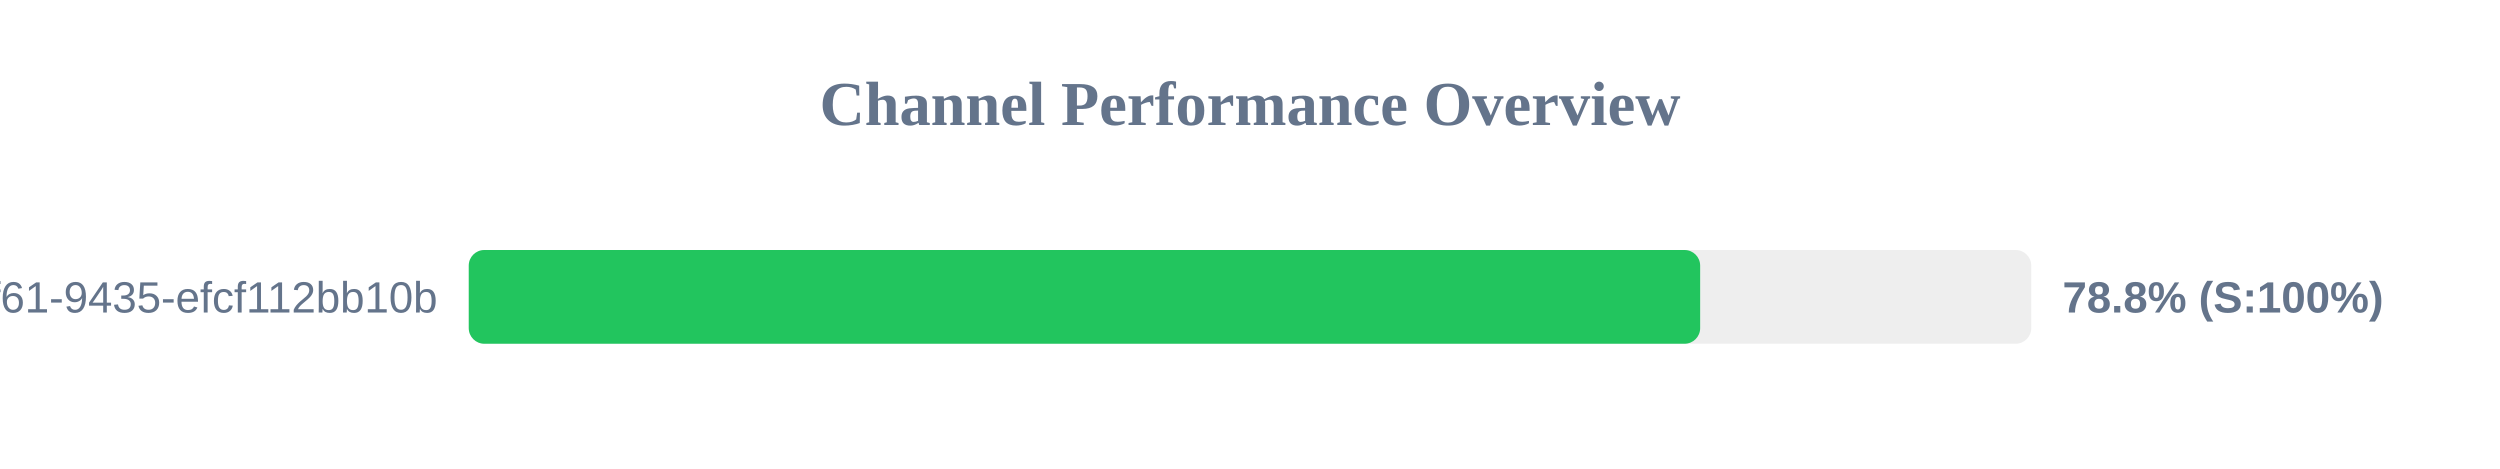
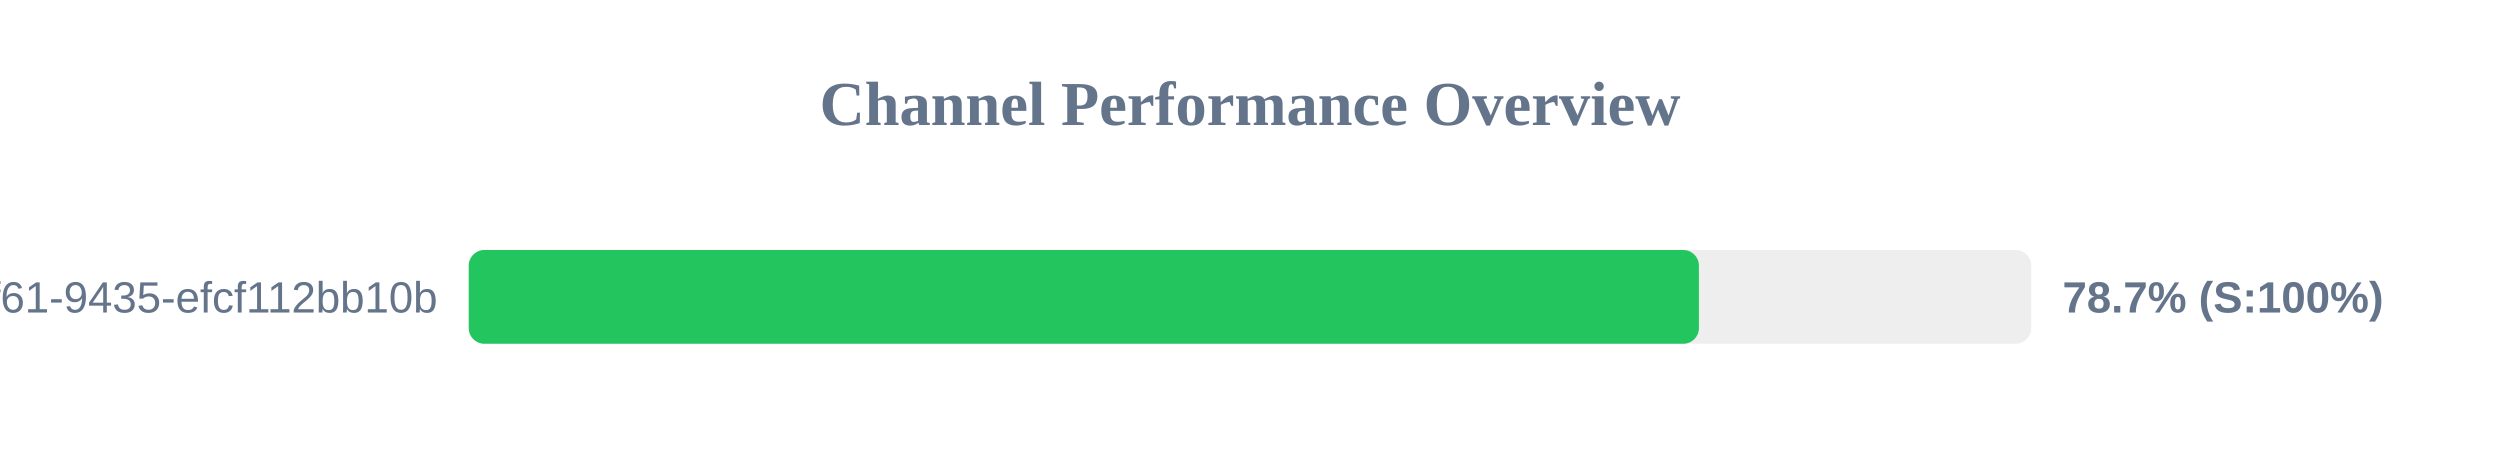
<svg xmlns="http://www.w3.org/2000/svg" width="800" height="150" version="1.1">
  <style>
        .row { font: 14px Arial; fill: #64748b; }
        .score { font: bold 14px Arial; fill: #64748b; }
    </style>
  <text x="400" y="40" text-anchor="middle" font-size="20px" font-weight="bold" fill="#64748b">Channel Performance Overview</text>
  <rect x="150" y="80" width="500" height="30" fill="#eee" rx="5" />
-   <rect x="150" y="80" width="394.05" height="30" fill="#22c55e" rx="5" />
+   <rect x="150" y="80" width="393.65" height="30" fill="#22c55e" rx="5" />
  <text x="140" y="100" text-anchor="end" class="row">?uuid=07c122ad-50b2-4f61-9435-efcf112bb10b</text>
-   <text x="660" y="100" text-anchor="start" class="score">78.8% (S:100%)</text>
+   <text x="660" y="100" text-anchor="start" class="score">78.7% (S:100%)</text>
</svg>
